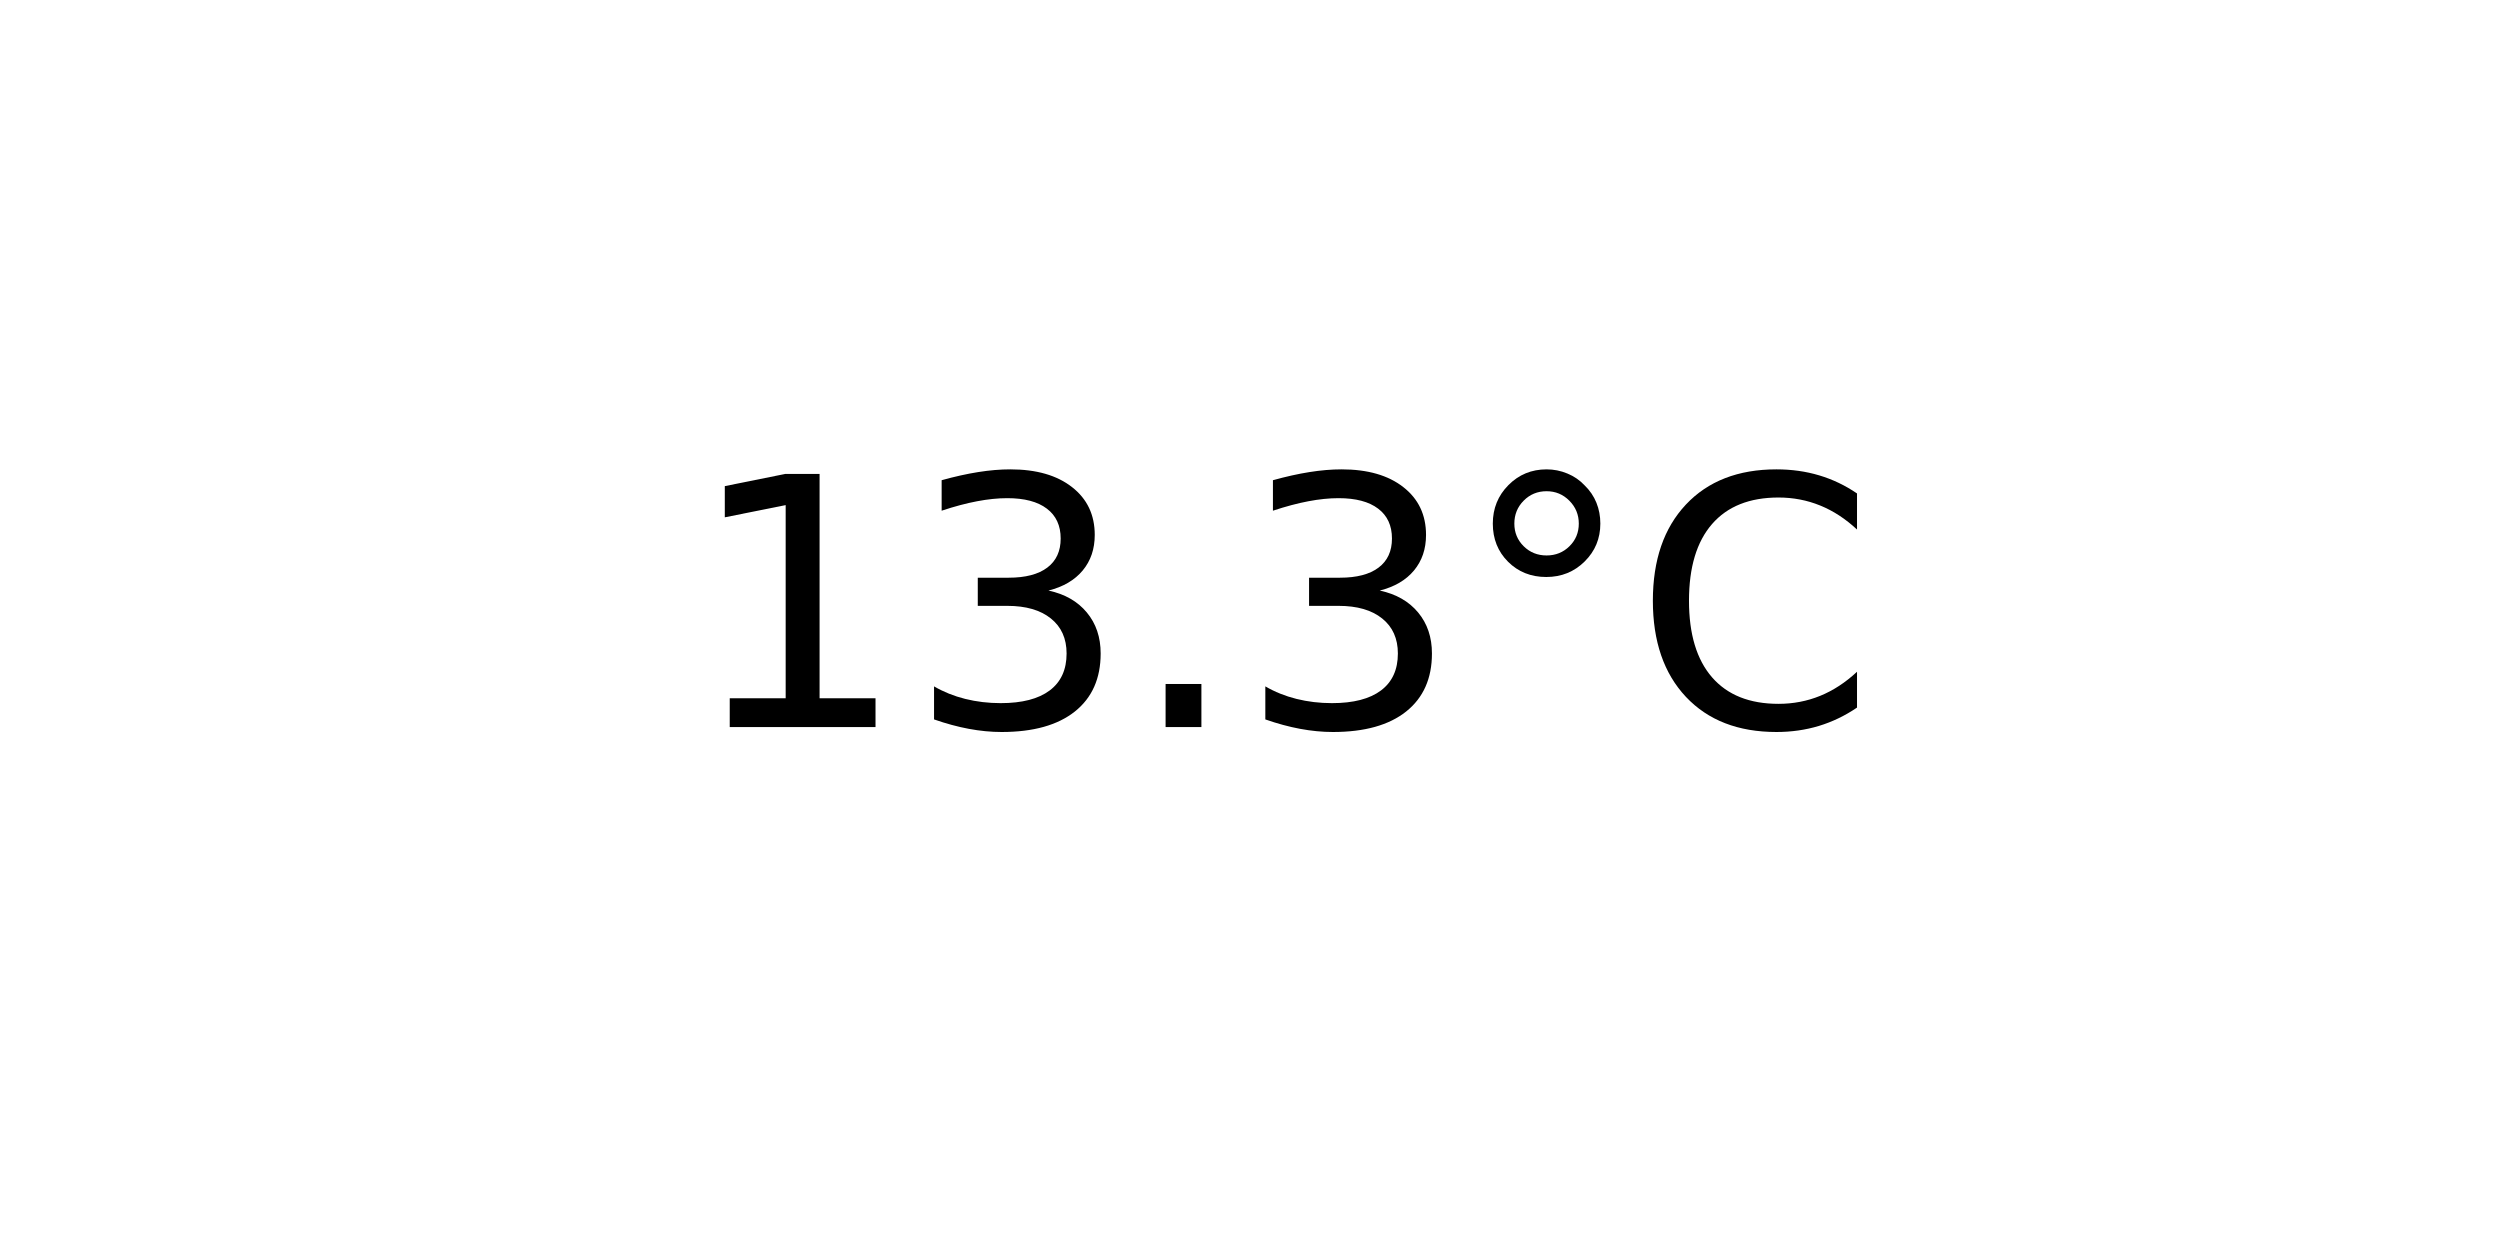
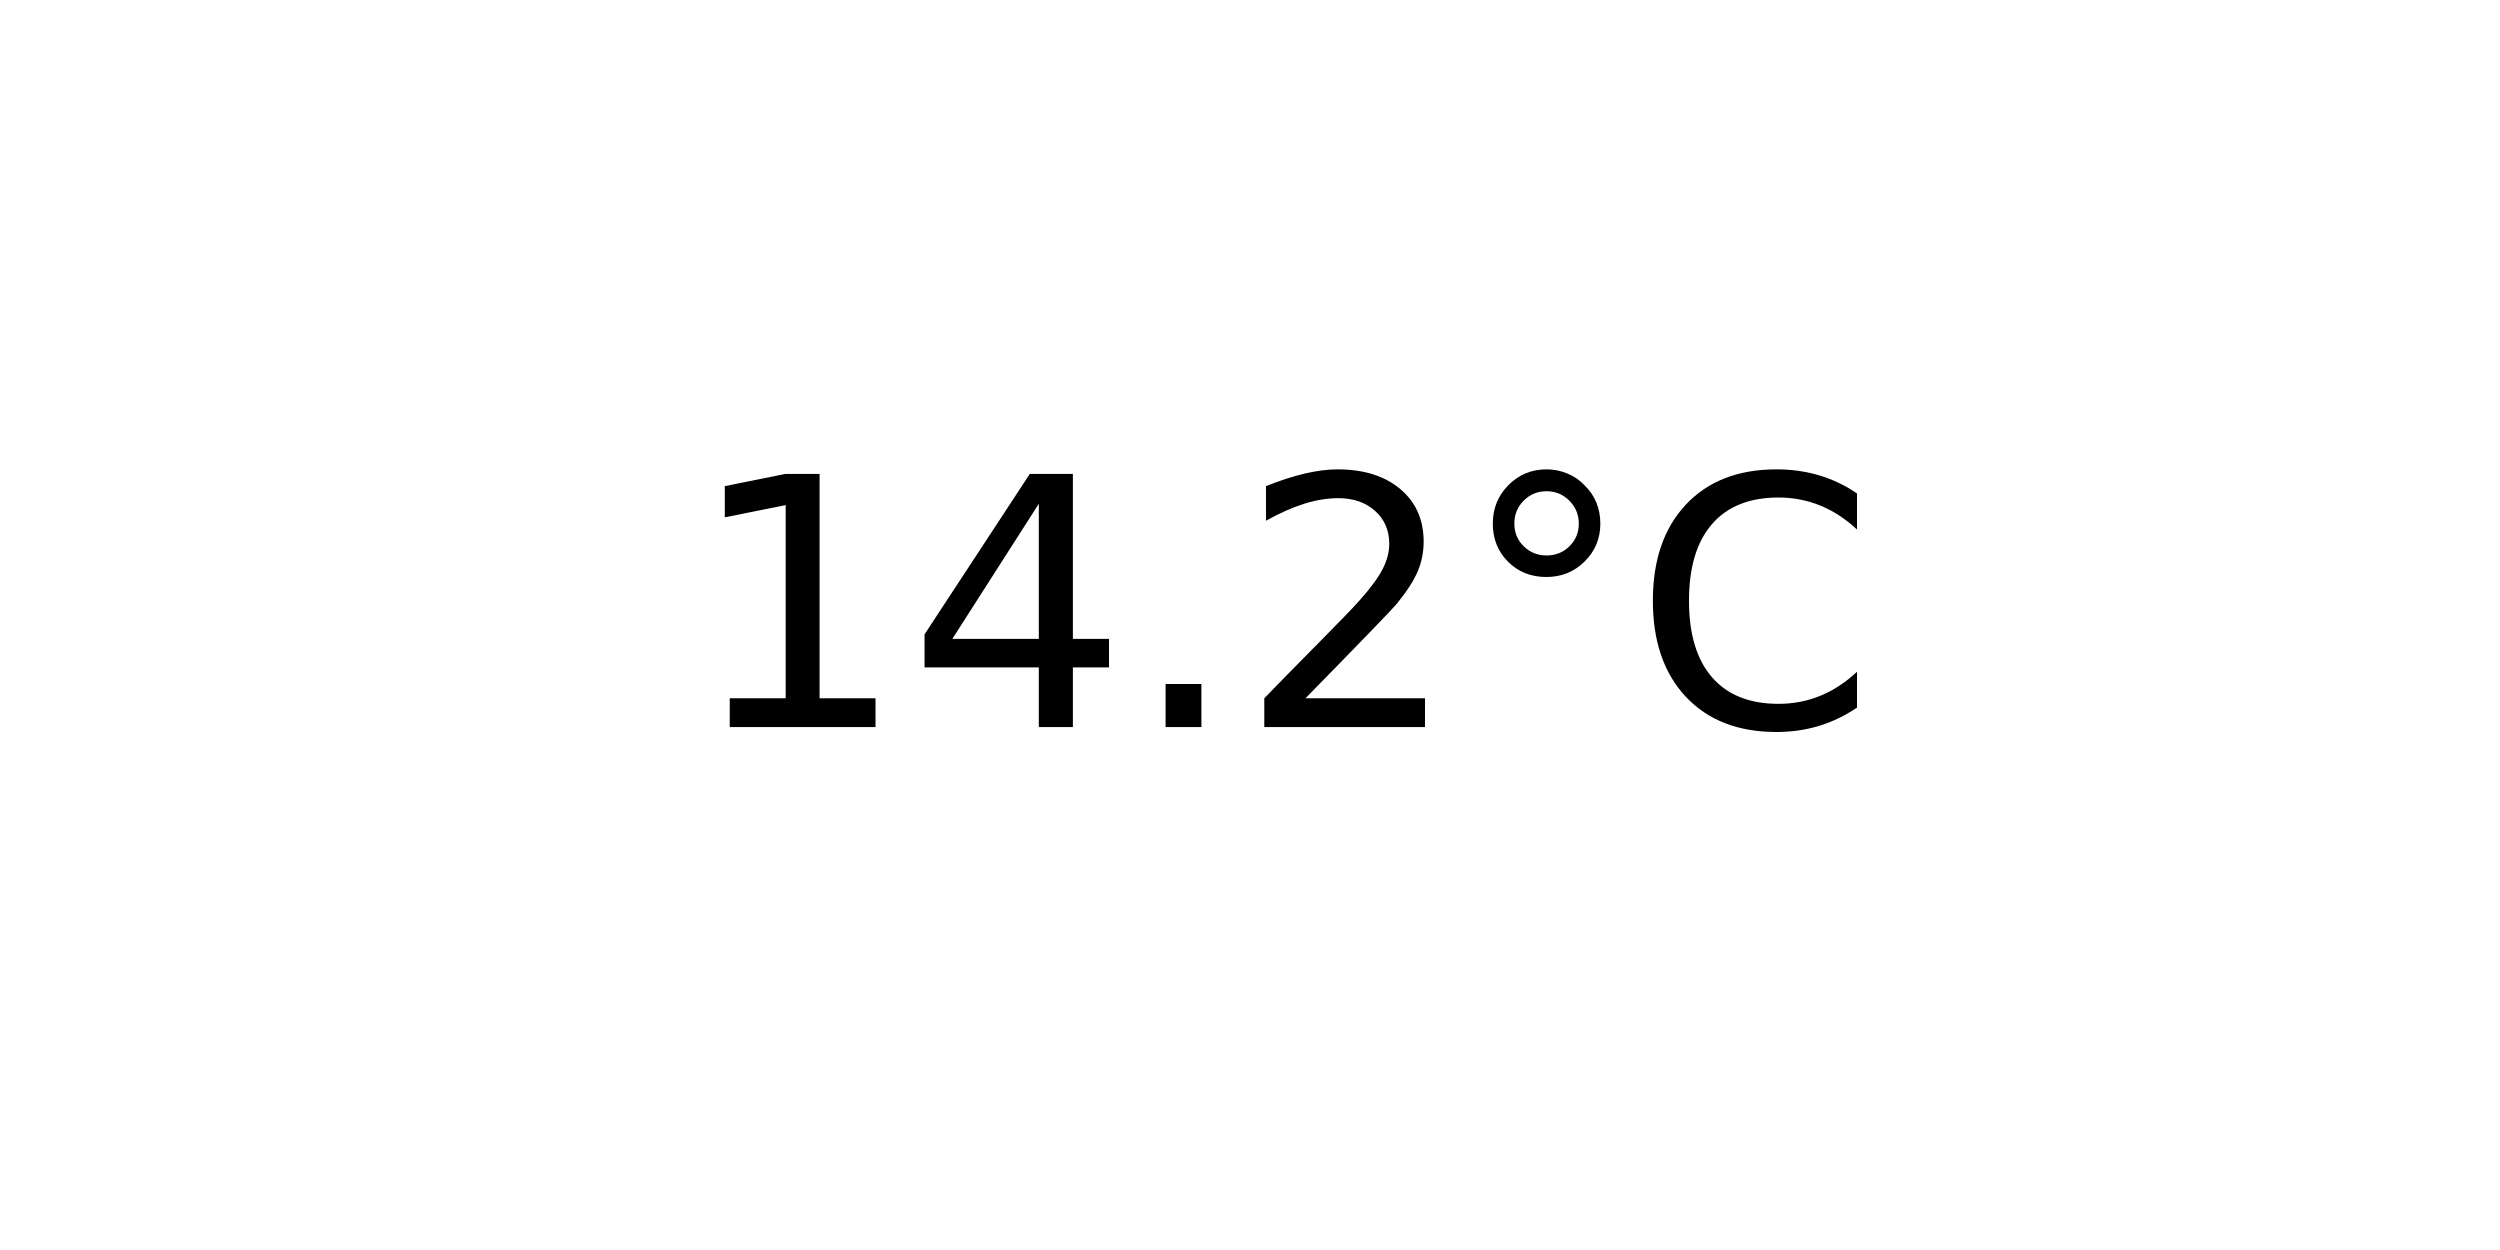
<svg xmlns="http://www.w3.org/2000/svg" xmlns:xlink="http://www.w3.org/1999/xlink" width="72pt" height="36pt" viewBox="0 0 72 36" version="1.1">
  <defs>
    <style type="text/css">*{stroke-linejoin: round; stroke-linecap: butt}</style>
  </defs>
  <g id="figure_1">
    <g id="axes_1">
      <g id="text_1">
        <g transform="translate(19.77578 20.93937) scale(0.1 -0.1)">
          <defs>
            <path id="DejaVuSans-31" d="M 794 531  L 1825 531  L 1825 4091  L 703 3866  L 703 4441  L 1819 4666  L 2450 4666  L 2450 531  L 3481 531  L 3481 0  L 794 0  L 794 531  z " transform="scale(0.015625)" />
-             <path id="DejaVuSans-33" d="M 2597 2516  Q 3050 2419 3304 2112  Q 3559 1806 3559 1356  Q 3559 666 3084 287  Q 2609 -91 1734 -91  Q 1441 -91 1130 -33  Q 819 25 488 141  L 488 750  Q 750 597 1062 519  Q 1375 441 1716 441  Q 2309 441 2620 675  Q 2931 909 2931 1356  Q 2931 1769 2642 2001  Q 2353 2234 1838 2234  L 1294 2234  L 1294 2753  L 1863 2753  Q 2328 2753 2575 2939  Q 2822 3125 2822 3475  Q 2822 3834 2567 4026  Q 2313 4219 1838 4219  Q 1578 4219 1281 4162  Q 984 4106 628 3988  L 628 4550  Q 988 4650 1302 4700  Q 1616 4750 1894 4750  Q 2613 4750 3031 4423  Q 3450 4097 3450 3541  Q 3450 3153 3228 2886  Q 3006 2619 2597 2516  z " transform="scale(0.015625)" />
+             <path id="DejaVuSans-34" d="M 2419 4116  L 825 1625  L 2419 1625  L 2419 4116  z M 2253 4666  L 3047 4666  L 3047 1625  L 3713 1625  L 3713 1100  L 3047 1100  L 3047 0  L 2419 0  L 2419 1100  L 313 1100  L 313 1709  L 2253 4666  z " transform="scale(0.015625)" />
            <path id="DejaVuSans-2e" d="M 684 794  L 1344 794  L 1344 0  L 684 0  L 684 794  z " transform="scale(0.015625)" />
+             <path id="DejaVuSans-32" d="M 1228 531  L 3431 531  L 3431 0  L 469 0  L 469 531  Q 828 903 1448 1529  Q 2069 2156 2228 2338  Q 2531 2678 2651 2914  Q 2772 3150 2772 3378  Q 2772 3750 2511 3984  Q 2250 4219 1831 4219  Q 1534 4219 1204 4116  Q 875 4013 500 3803  L 500 4441  Q 881 4594 1212 4672  Q 1544 4750 1819 4750  Q 2544 4750 2975 4387  Q 3406 4025 3406 3419  Q 3406 3131 3298 2873  Q 3191 2616 2906 2266  Q 2828 2175 2409 1742  Q 1991 1309 1228 531  z " transform="scale(0.015625)" />
            <path id="DejaVuSans-b0" d="M 1600 4347  Q 1350 4347 1178 4173  Q 1006 4000 1006 3750  Q 1006 3503 1178 3333  Q 1350 3163 1600 3163  Q 1850 3163 2022 3333  Q 2194 3503 2194 3750  Q 2194 3997 2020 4172  Q 1847 4347 1600 4347  z M 1600 4750  Q 1800 4750 1984 4673  Q 2169 4597 2303 4453  Q 2447 4313 2519 4134  Q 2591 3956 2591 3750  Q 2591 3338 2302 3052  Q 2013 2766 1594 2766  Q 1172 2766 890 3047  Q 609 3328 609 3750  Q 609 4169 896 4459  Q 1184 4750 1600 4750  z " transform="scale(0.015625)" />
            <path id="DejaVuSans-43" d="M 4122 4306  L 4122 3641  Q 3803 3938 3442 4084  Q 3081 4231 2675 4231  Q 1875 4231 1450 3742  Q 1025 3253 1025 2328  Q 1025 1406 1450 917  Q 1875 428 2675 428  Q 3081 428 3442 575  Q 3803 722 4122 1019  L 4122 359  Q 3791 134 3420 21  Q 3050 -91 2638 -91  Q 1578 -91 968 557  Q 359 1206 359 2328  Q 359 3453 968 4101  Q 1578 4750 2638 4750  Q 3056 4750 3426 4639  Q 3797 4528 4122 4306  z " transform="scale(0.015625)" />
          </defs>
          <use xlink:href="#DejaVuSans-31" />
-           <use xlink:href="#DejaVuSans-33" x="63.623" />
+           <use xlink:href="#DejaVuSans-34" x="63.623" />
          <use xlink:href="#DejaVuSans-2e" x="127.246" />
-           <use xlink:href="#DejaVuSans-33" x="159.033" />
+           <use xlink:href="#DejaVuSans-32" x="159.033" />
          <use xlink:href="#DejaVuSans-b0" x="222.656" />
          <use xlink:href="#DejaVuSans-43" x="272.656" />
        </g>
      </g>
    </g>
  </g>
</svg>
